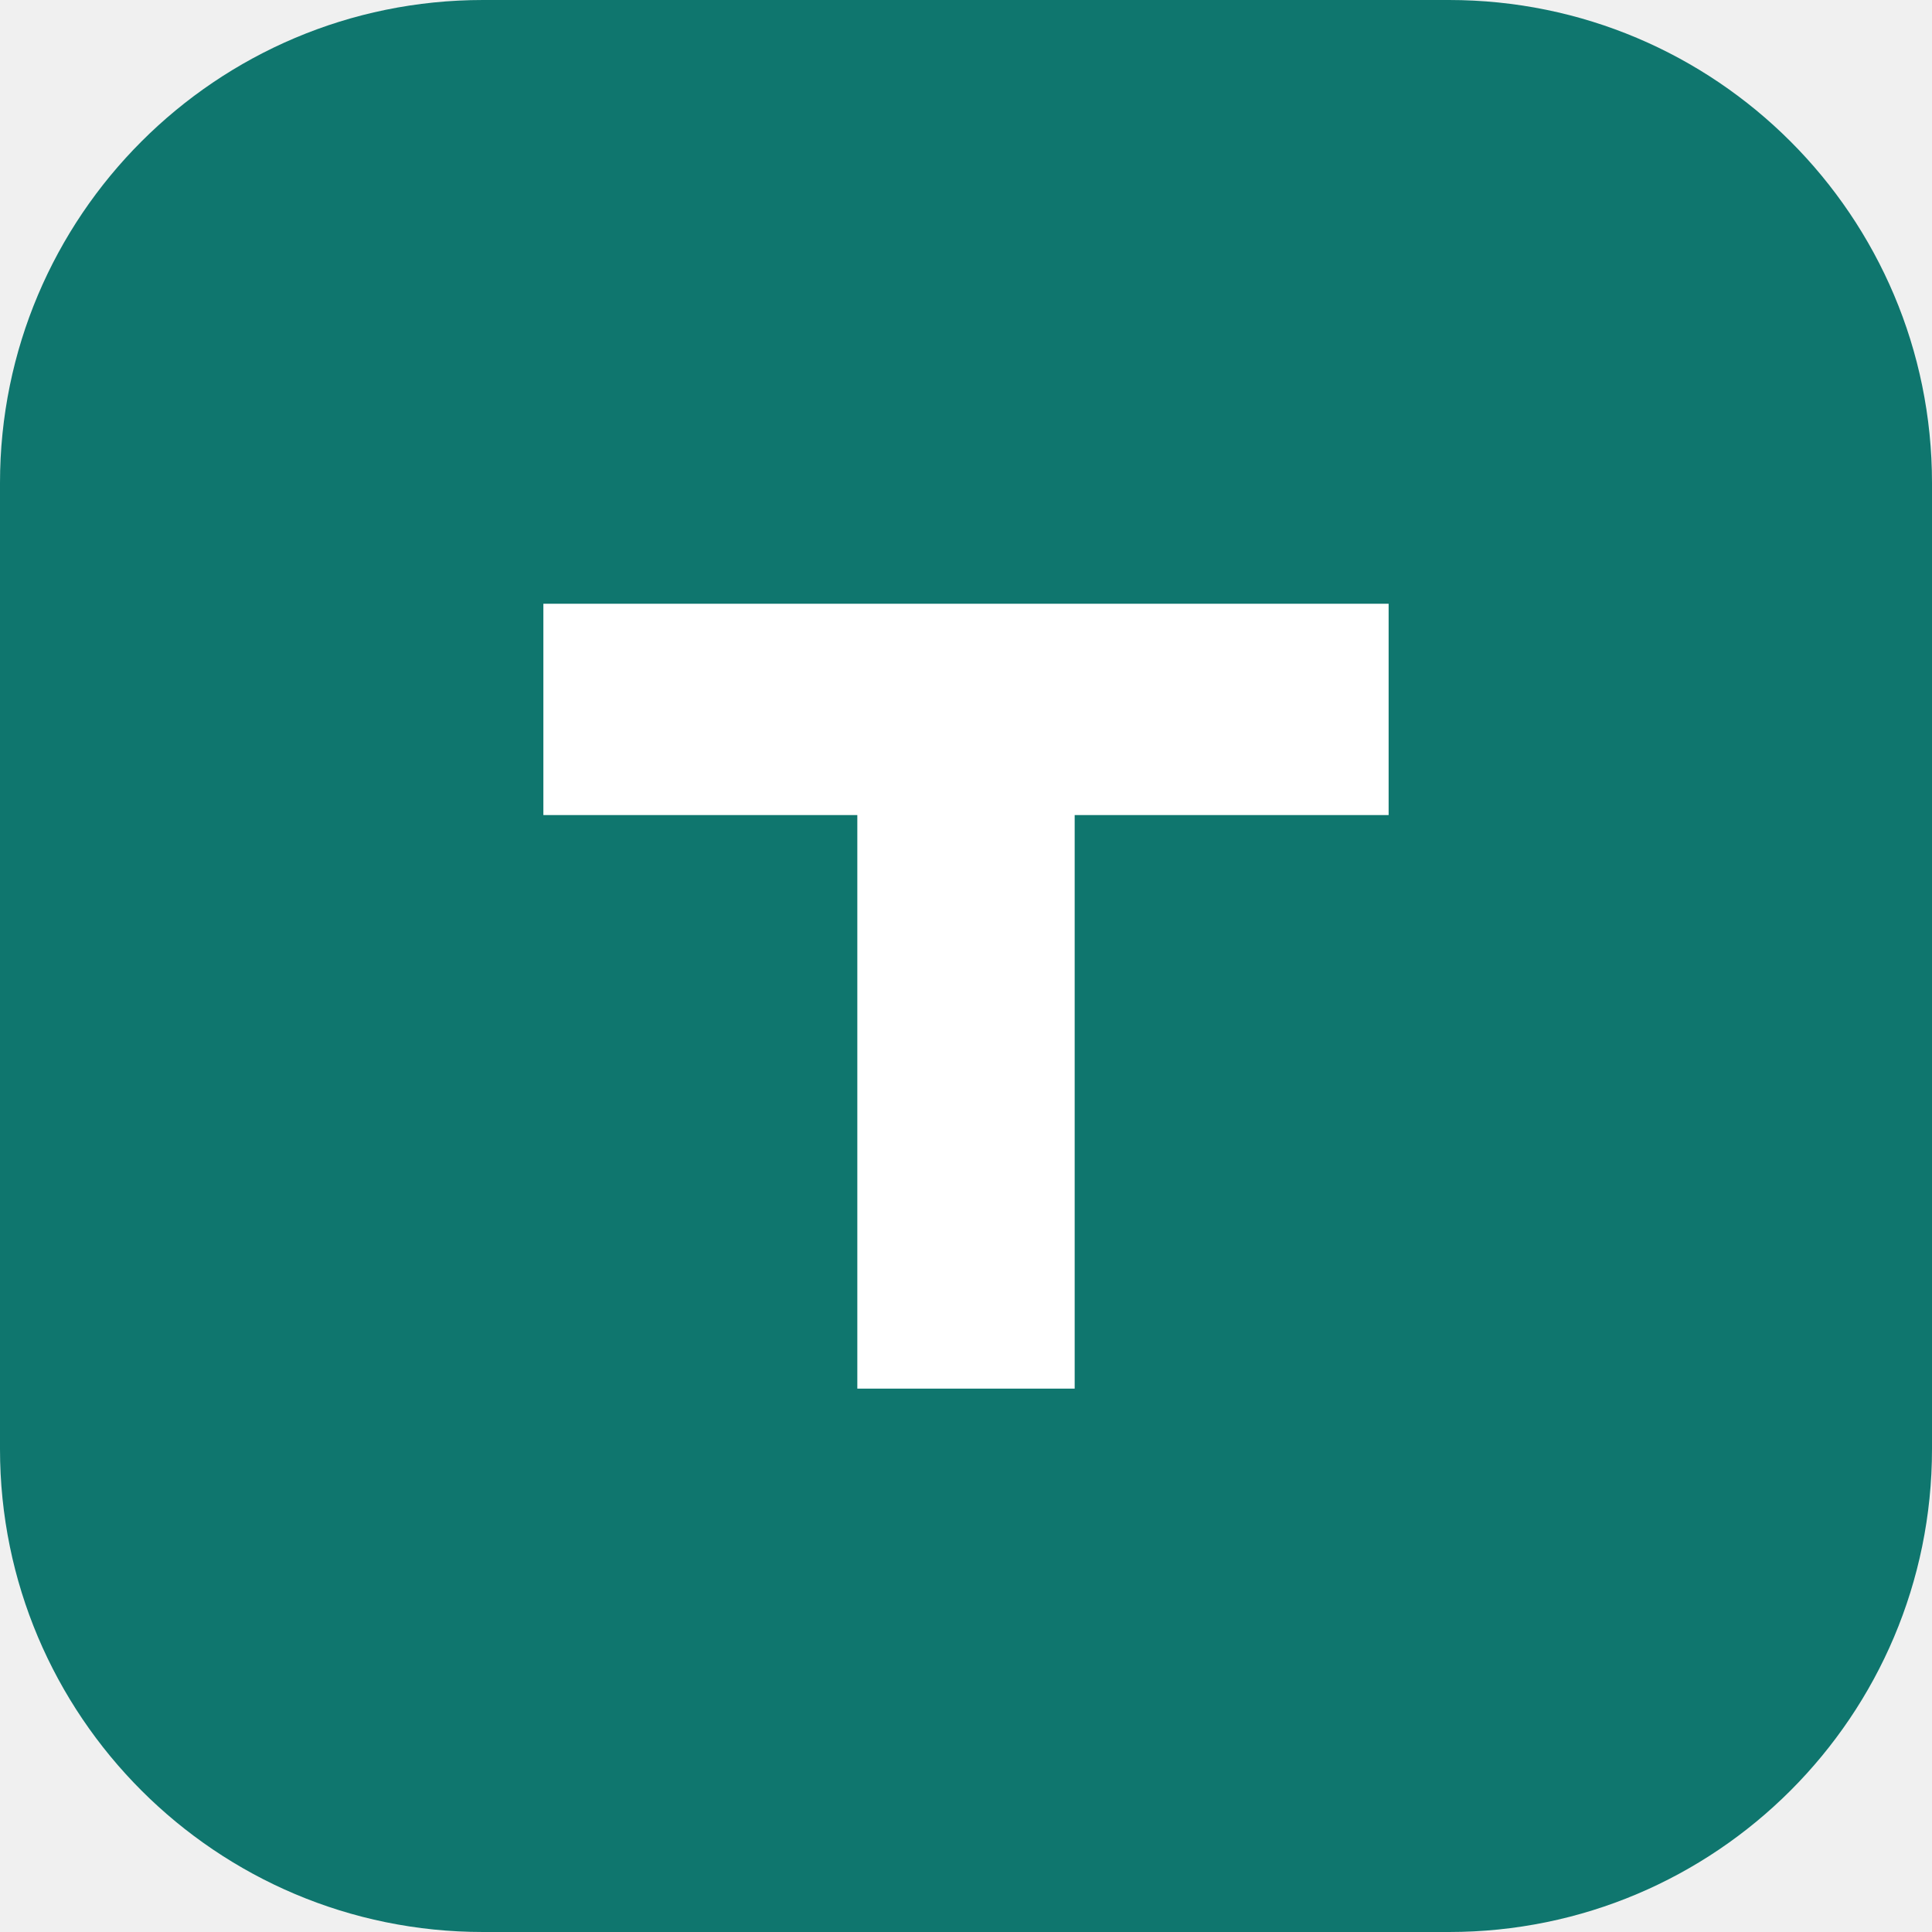
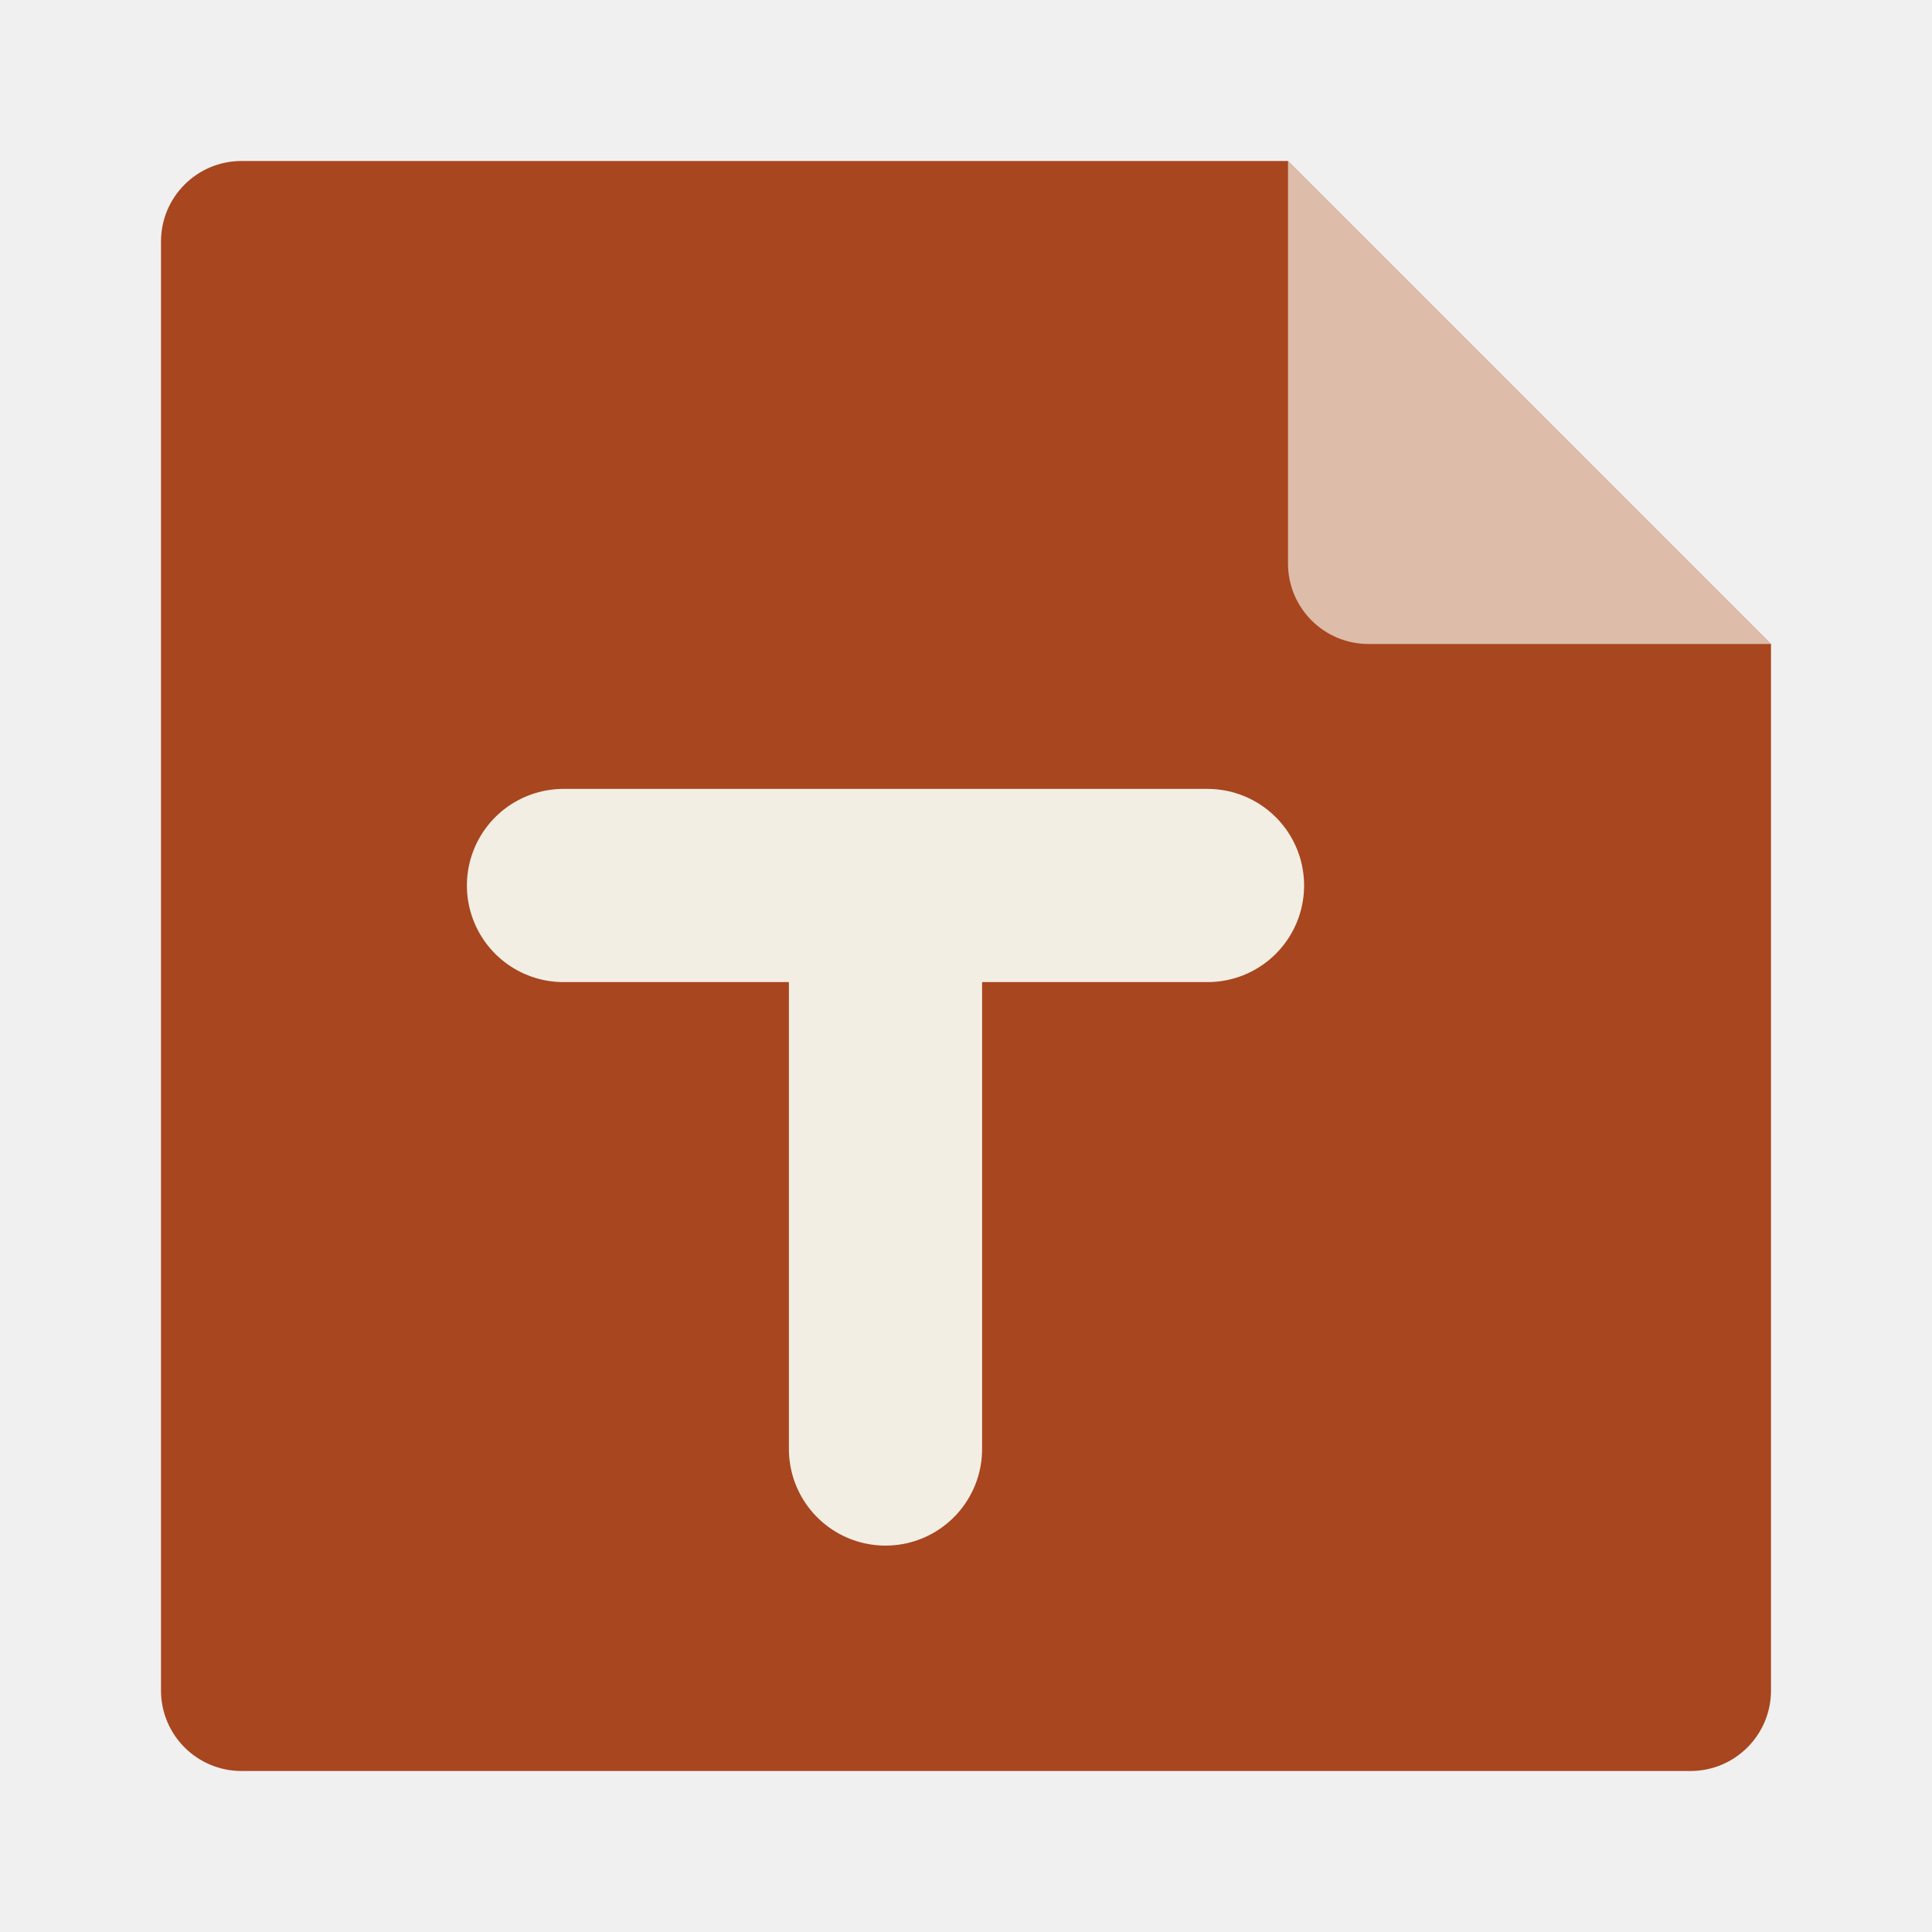
- <svg xmlns="http://www.w3.org/2000/svg" viewBox="0 0 32 32">
-   <rect width="32" height="32" rx="8" fill="#0f766e" />
-   <path d="M9 10h14v3.5h-5.2V23h-3.6v-9.5H9z" fill="#fff" />
+ <svg xmlns="http://www.w3.org/2000/svg" viewBox="0 0 24 24">
+   <path d="M2 3a1 1 0 0 1 1-1h13l6 6v13a1 1 0 0 1-1 1H3a1 1 0 0 1-1-1z" fill="#a8461f" />
+   <path d="M16 2v5a1 1 0 0 0 1 1h5z" fill="#f3eee4" opacity=".7" />
+   <path d="M7 11h8M11 11v7" stroke="#f3eee4" stroke-width="2.4" stroke-linecap="round" fill="none" />
</svg>
